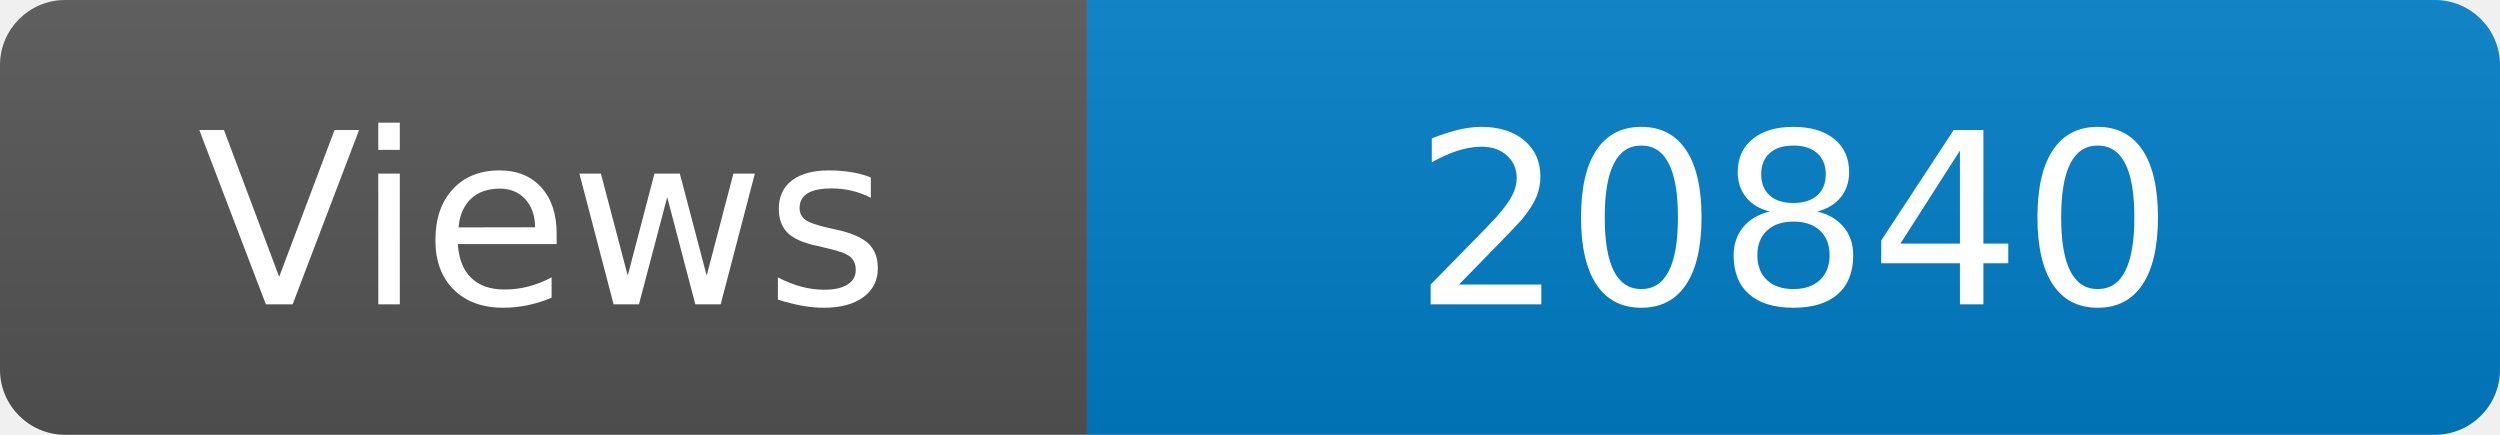
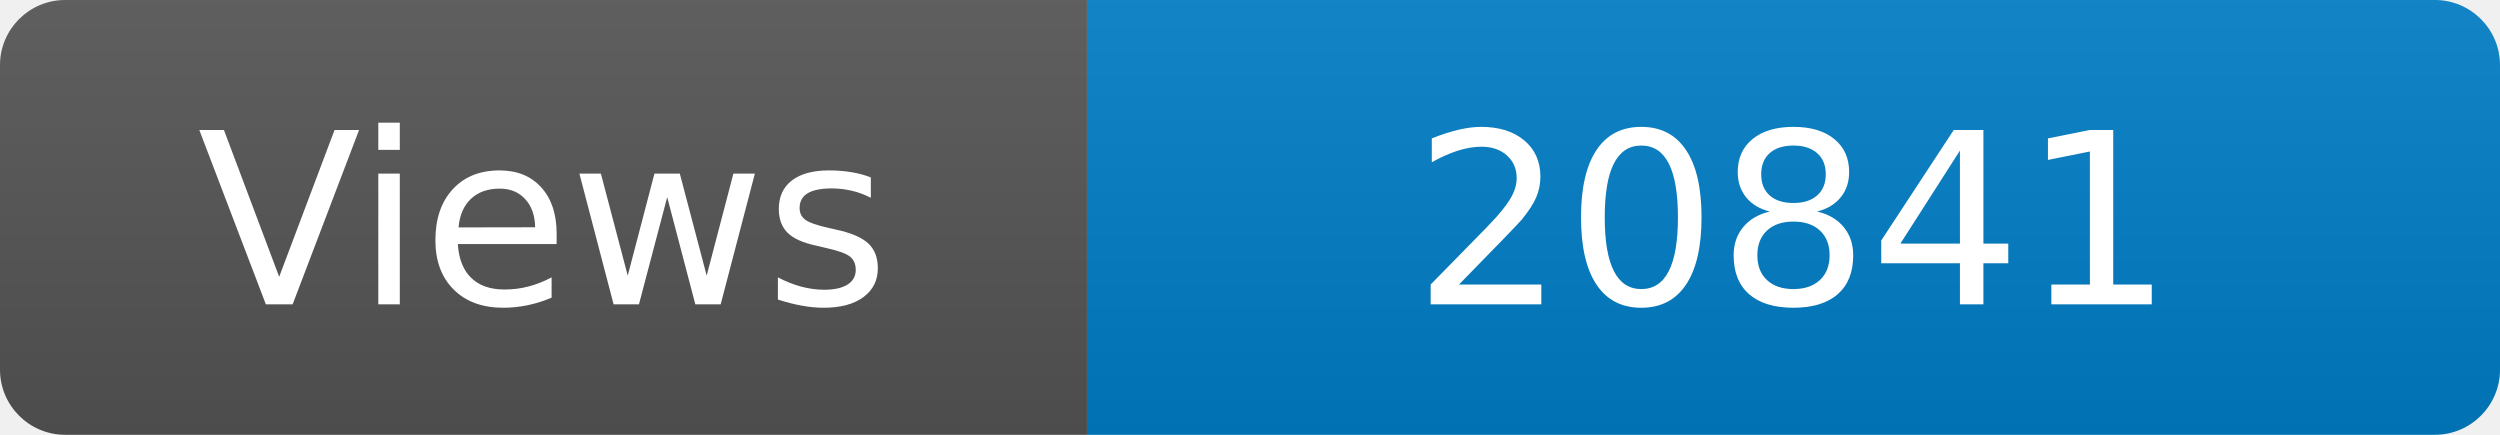
<svg xmlns="http://www.w3.org/2000/svg" width="115" height="20" role="img" aria-label="Maintained?: yes">
  <linearGradient id="s" x2="0" y2="100%">
    <stop offset="0" stop-color="#bbb" stop-opacity=".1" />
    <stop offset="1" stop-opacity=".1" />
  </linearGradient>
  <clipPath id="r">
    <rect width="115" height="20" rx="3" fill="#fff" />
  </clipPath>
  <g clip-path="url(#r)">
    <rect width="50" height="20" fill="#555" />
    <rect x="50" width="160" height="20" fill="#007ec6" />
    <rect width="115" height="20" fill="url(#s)" />
  </g>
  <g fill="#fff" text-anchor="middle" font-family="Verdana,Geneva,DejaVu Sans,sans-serif" font-size="110">
    <text x="250" y="140" transform="scale(.1)" fill="#fff">Views</text>
-     <text x="825" y="140" transform="scale(.1)" fill="#fff">20840</text>
+     <text x="825" y="140" transform="scale(.1)" fill="#fff">20841</text>
  </g>
</svg>
